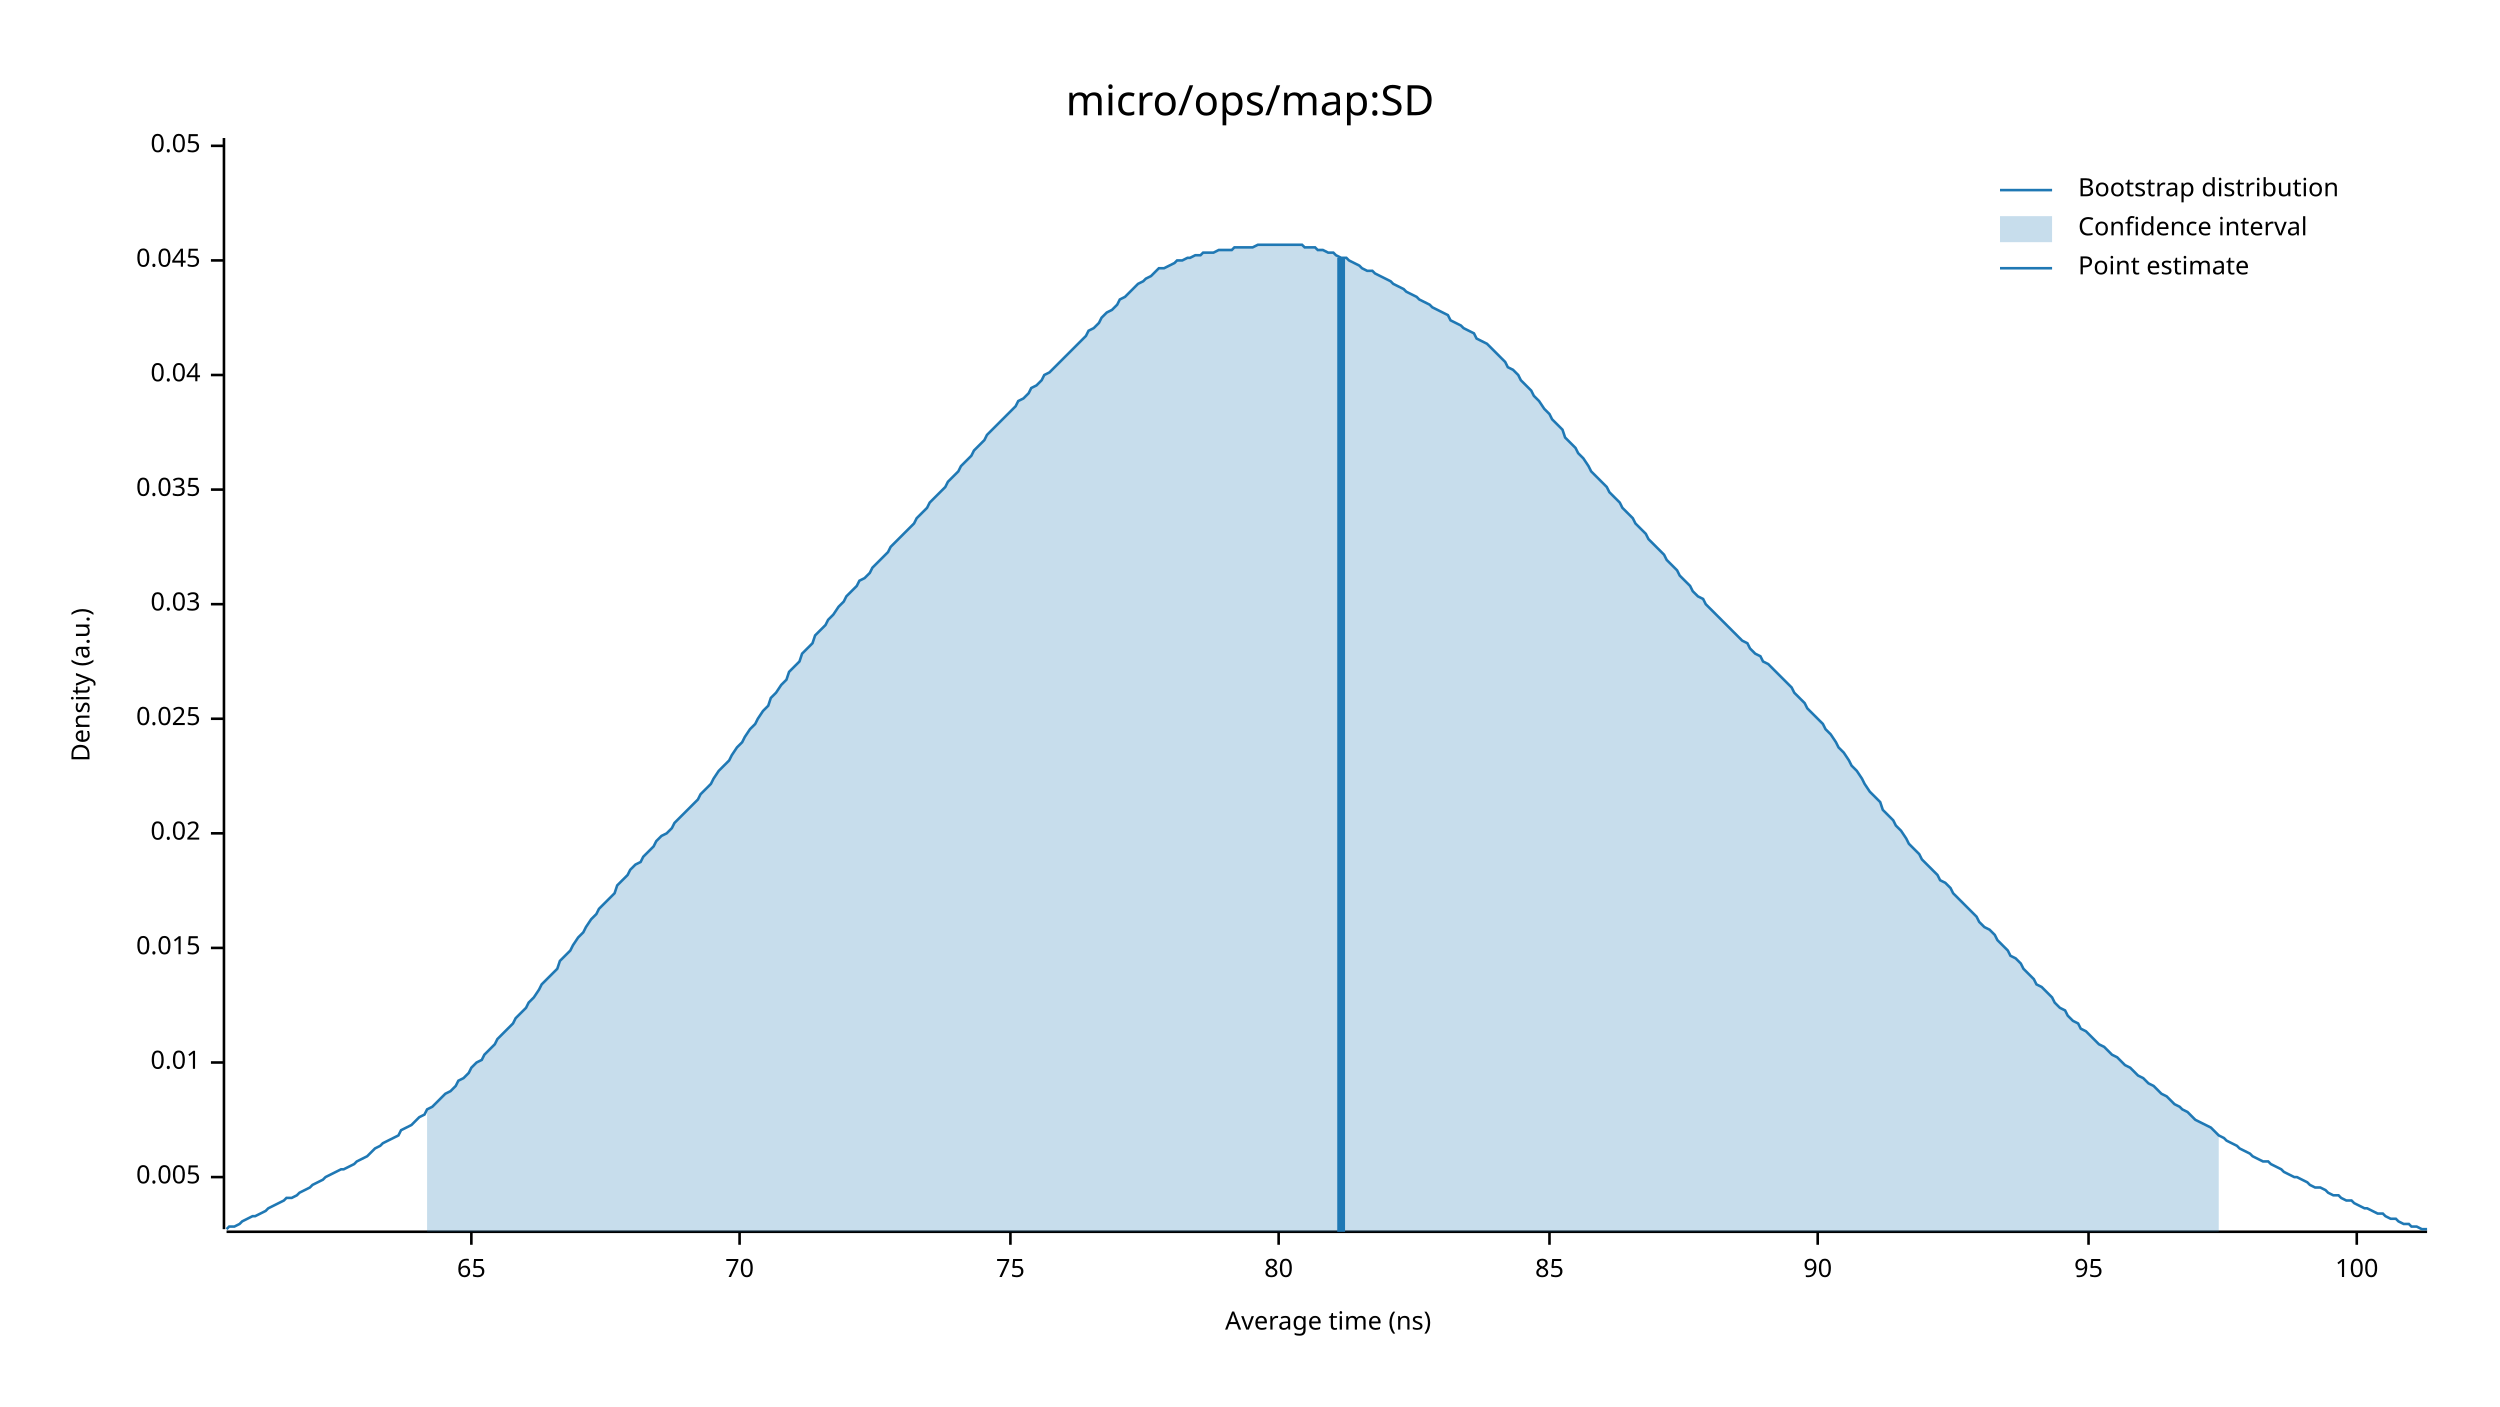
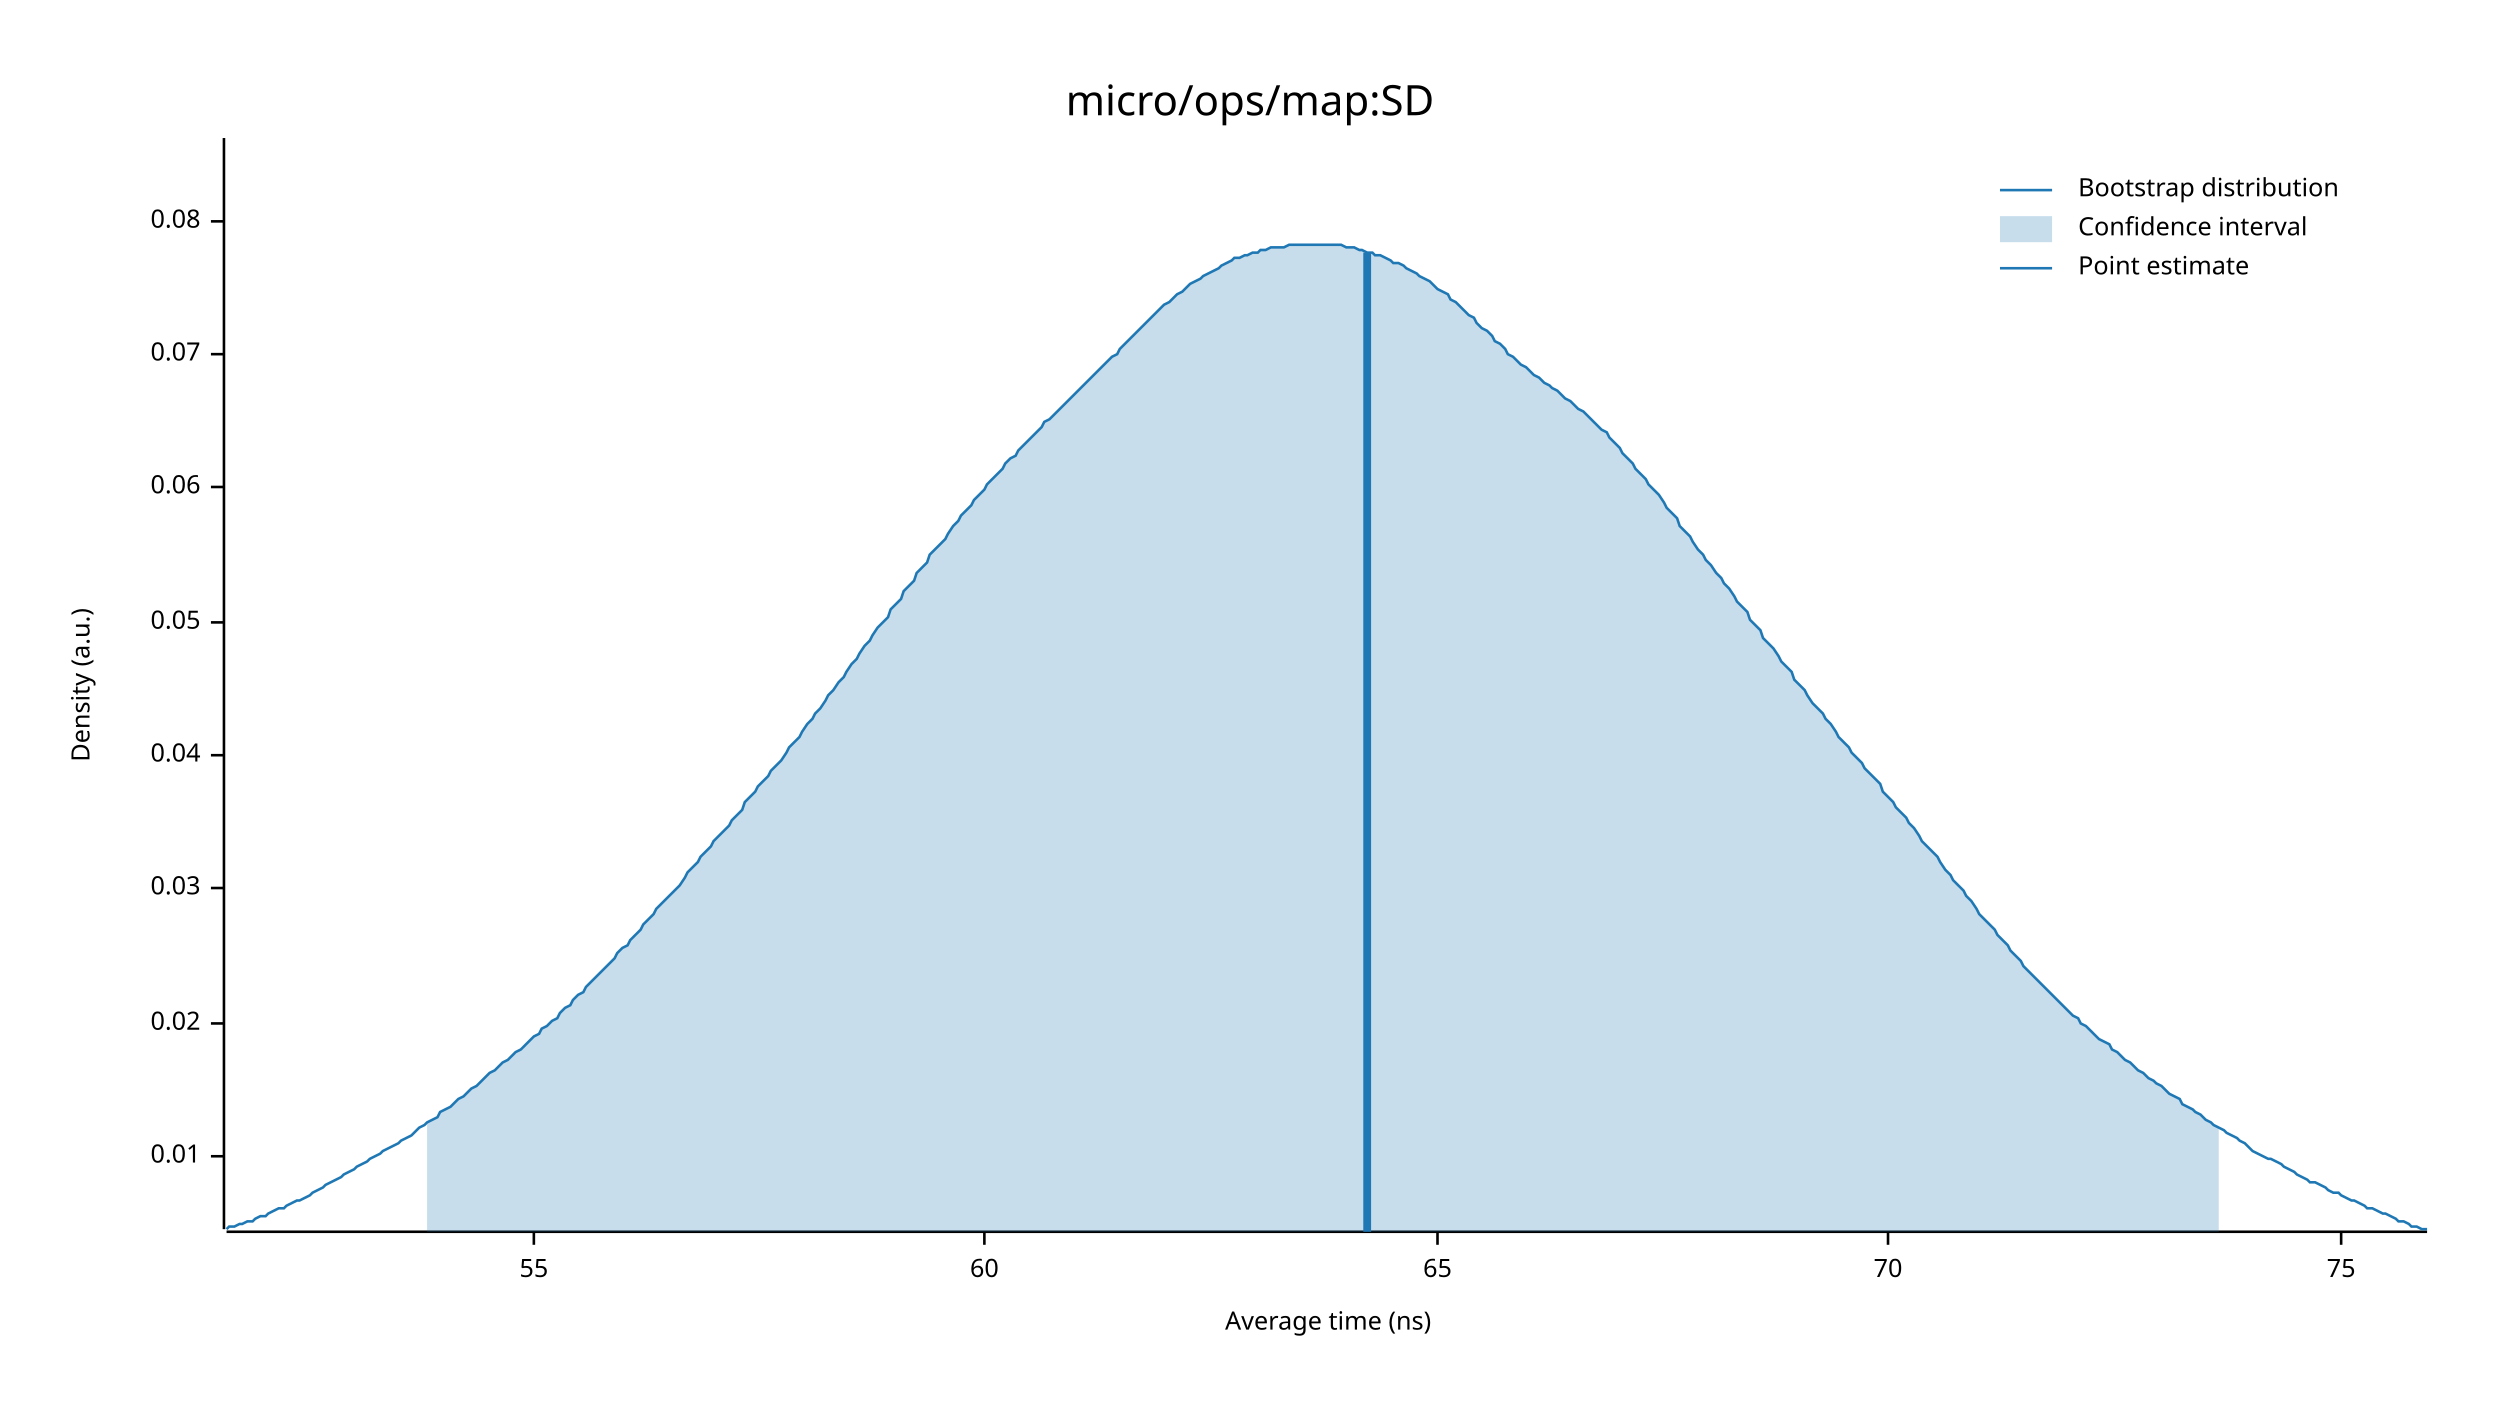
<svg xmlns="http://www.w3.org/2000/svg" width="960" height="540" viewBox="0 0 960 540">
  <text x="480" y="32" dy="0.76em" text-anchor="middle" font-family="sans-serif" font-size="16.129" opacity="1" fill="#000000">
micro/ops/map:SD
</text>
  <text x="27" y="263" dy="0.76em" text-anchor="middle" font-family="sans-serif" font-size="9.677" opacity="1" fill="#000000" transform="rotate(270, 27, 263)">
Density (a.u.)
</text>
  <text x="510" y="513" dy="-0.5ex" text-anchor="middle" font-family="sans-serif" font-size="9.677" opacity="1" fill="#000000">
Average time (ns)
</text>
  <polyline fill="none" opacity="1" stroke="#000000" stroke-width="1" points="86,53 86,472 " />
-   <text x="77" y="452" dy="0.5ex" text-anchor="end" font-family="sans-serif" font-size="9.677" opacity="1" fill="#000000">
- 0.005
- </text>
-   <polyline fill="none" opacity="1" stroke="#000000" stroke-width="1" points="81,452 86,452 " />
-   <text x="77" y="408" dy="0.5ex" text-anchor="end" font-family="sans-serif" font-size="9.677" opacity="1" fill="#000000">
+   <text x="77" y="444" dy="0.5ex" text-anchor="end" font-family="sans-serif" font-size="9.677" opacity="1" fill="#000000">
0.01
</text>
-   <polyline fill="none" opacity="1" stroke="#000000" stroke-width="1" points="81,408 86,408 " />
-   <text x="77" y="364" dy="0.5ex" text-anchor="end" font-family="sans-serif" font-size="9.677" opacity="1" fill="#000000">
- 0.015
- </text>
-   <polyline fill="none" opacity="1" stroke="#000000" stroke-width="1" points="81,364 86,364 " />
-   <text x="77" y="320" dy="0.5ex" text-anchor="end" font-family="sans-serif" font-size="9.677" opacity="1" fill="#000000">
+   <polyline fill="none" opacity="1" stroke="#000000" stroke-width="1" points="81,444 86,444 " />
+   <text x="77" y="393" dy="0.5ex" text-anchor="end" font-family="sans-serif" font-size="9.677" opacity="1" fill="#000000">
0.02
</text>
-   <polyline fill="none" opacity="1" stroke="#000000" stroke-width="1" points="81,320 86,320 " />
-   <text x="77" y="276" dy="0.5ex" text-anchor="end" font-family="sans-serif" font-size="9.677" opacity="1" fill="#000000">
- 0.025
- </text>
-   <polyline fill="none" opacity="1" stroke="#000000" stroke-width="1" points="81,276 86,276 " />
-   <text x="77" y="232" dy="0.5ex" text-anchor="end" font-family="sans-serif" font-size="9.677" opacity="1" fill="#000000">
+   <polyline fill="none" opacity="1" stroke="#000000" stroke-width="1" points="81,393 86,393 " />
+   <text x="77" y="341" dy="0.5ex" text-anchor="end" font-family="sans-serif" font-size="9.677" opacity="1" fill="#000000">
0.03
</text>
-   <polyline fill="none" opacity="1" stroke="#000000" stroke-width="1" points="81,232 86,232 " />
-   <text x="77" y="188" dy="0.5ex" text-anchor="end" font-family="sans-serif" font-size="9.677" opacity="1" fill="#000000">
- 0.035
- </text>
-   <polyline fill="none" opacity="1" stroke="#000000" stroke-width="1" points="81,188 86,188 " />
-   <text x="77" y="144" dy="0.5ex" text-anchor="end" font-family="sans-serif" font-size="9.677" opacity="1" fill="#000000">
+   <polyline fill="none" opacity="1" stroke="#000000" stroke-width="1" points="81,341 86,341 " />
+   <text x="77" y="290" dy="0.5ex" text-anchor="end" font-family="sans-serif" font-size="9.677" opacity="1" fill="#000000">
0.04
</text>
-   <polyline fill="none" opacity="1" stroke="#000000" stroke-width="1" points="81,144 86,144 " />
-   <text x="77" y="100" dy="0.5ex" text-anchor="end" font-family="sans-serif" font-size="9.677" opacity="1" fill="#000000">
- 0.045
- </text>
-   <polyline fill="none" opacity="1" stroke="#000000" stroke-width="1" points="81,100 86,100 " />
-   <text x="77" y="56" dy="0.5ex" text-anchor="end" font-family="sans-serif" font-size="9.677" opacity="1" fill="#000000">
+   <polyline fill="none" opacity="1" stroke="#000000" stroke-width="1" points="81,290 86,290 " />
+   <text x="77" y="239" dy="0.5ex" text-anchor="end" font-family="sans-serif" font-size="9.677" opacity="1" fill="#000000">
0.05
</text>
-   <polyline fill="none" opacity="1" stroke="#000000" stroke-width="1" points="81,56 86,56 " />
+   <polyline fill="none" opacity="1" stroke="#000000" stroke-width="1" points="81,239 86,239 " />
+   <text x="77" y="187" dy="0.5ex" text-anchor="end" font-family="sans-serif" font-size="9.677" opacity="1" fill="#000000">
+ 0.06
+ </text>
+   <polyline fill="none" opacity="1" stroke="#000000" stroke-width="1" points="81,187 86,187 " />
+   <text x="77" y="136" dy="0.5ex" text-anchor="end" font-family="sans-serif" font-size="9.677" opacity="1" fill="#000000">
+ 0.07
+ </text>
+   <polyline fill="none" opacity="1" stroke="#000000" stroke-width="1" points="81,136 86,136 " />
+   <text x="77" y="85" dy="0.5ex" text-anchor="end" font-family="sans-serif" font-size="9.677" opacity="1" fill="#000000">
+ 0.08
+ </text>
+   <polyline fill="none" opacity="1" stroke="#000000" stroke-width="1" points="81,85 86,85 " />
  <polyline fill="none" opacity="1" stroke="#000000" stroke-width="1" points="87,473 932,473 " />
-   <text x="181" y="483" dy="0.76em" text-anchor="middle" font-family="sans-serif" font-size="9.677" opacity="1" fill="#000000">
+   <text x="205" y="483" dy="0.76em" text-anchor="middle" font-family="sans-serif" font-size="9.677" opacity="1" fill="#000000">
+ 55
+ </text>
+   <polyline fill="none" opacity="1" stroke="#000000" stroke-width="1" points="205,473 205,478 " />
+   <text x="378" y="483" dy="0.76em" text-anchor="middle" font-family="sans-serif" font-size="9.677" opacity="1" fill="#000000">
+ 60
+ </text>
+   <polyline fill="none" opacity="1" stroke="#000000" stroke-width="1" points="378,473 378,478 " />
+   <text x="552" y="483" dy="0.76em" text-anchor="middle" font-family="sans-serif" font-size="9.677" opacity="1" fill="#000000">
65
</text>
-   <polyline fill="none" opacity="1" stroke="#000000" stroke-width="1" points="181,473 181,478 " />
-   <text x="284" y="483" dy="0.76em" text-anchor="middle" font-family="sans-serif" font-size="9.677" opacity="1" fill="#000000">
+   <polyline fill="none" opacity="1" stroke="#000000" stroke-width="1" points="552,473 552,478 " />
+   <text x="725" y="483" dy="0.76em" text-anchor="middle" font-family="sans-serif" font-size="9.677" opacity="1" fill="#000000">
70
</text>
-   <polyline fill="none" opacity="1" stroke="#000000" stroke-width="1" points="284,473 284,478 " />
-   <text x="388" y="483" dy="0.76em" text-anchor="middle" font-family="sans-serif" font-size="9.677" opacity="1" fill="#000000">
+   <polyline fill="none" opacity="1" stroke="#000000" stroke-width="1" points="725,473 725,478 " />
+   <text x="899" y="483" dy="0.76em" text-anchor="middle" font-family="sans-serif" font-size="9.677" opacity="1" fill="#000000">
75
</text>
-   <polyline fill="none" opacity="1" stroke="#000000" stroke-width="1" points="388,473 388,478 " />
-   <text x="491" y="483" dy="0.76em" text-anchor="middle" font-family="sans-serif" font-size="9.677" opacity="1" fill="#000000">
- 80
- </text>
-   <polyline fill="none" opacity="1" stroke="#000000" stroke-width="1" points="491,473 491,478 " />
-   <text x="595" y="483" dy="0.76em" text-anchor="middle" font-family="sans-serif" font-size="9.677" opacity="1" fill="#000000">
- 85
- </text>
-   <polyline fill="none" opacity="1" stroke="#000000" stroke-width="1" points="595,473 595,478 " />
-   <text x="698" y="483" dy="0.76em" text-anchor="middle" font-family="sans-serif" font-size="9.677" opacity="1" fill="#000000">
- 90
- </text>
-   <polyline fill="none" opacity="1" stroke="#000000" stroke-width="1" points="698,473 698,478 " />
-   <text x="802" y="483" dy="0.76em" text-anchor="middle" font-family="sans-serif" font-size="9.677" opacity="1" fill="#000000">
- 95
- </text>
-   <polyline fill="none" opacity="1" stroke="#000000" stroke-width="1" points="802,473 802,478 " />
-   <text x="905" y="483" dy="0.76em" text-anchor="middle" font-family="sans-serif" font-size="9.677" opacity="1" fill="#000000">
- 100
- </text>
-   <polyline fill="none" opacity="1" stroke="#000000" stroke-width="1" points="905,473 905,478 " />
-   <polyline fill="none" opacity="1" stroke="#1F78B4" stroke-width="1" points="87,472 88,471 90,471 92,470 93,469 95,468 97,467 98,467 100,466 102,465 103,464 105,463 107,462 109,461 110,460 112,460 114,459 115,458 117,457 119,456 120,455 122,454 124,453 125,452 127,451 129,450 131,449 132,449 134,448 136,447 137,446 139,445 141,444 142,443 144,441 146,440 147,439 149,438 151,437 153,436 154,434 156,433 158,432 159,431 161,429 163,428 164,426 166,425 168,423 169,422 171,420 173,419 175,417 176,415 178,414 180,412 181,410 183,408 185,407 186,405 188,403 190,401 191,399 193,397 195,395 197,393 198,391 200,389 202,387 203,385 205,383 207,380 208,378 210,376 212,374 214,372 215,369 217,367 219,365 220,363 222,360 224,358 225,356 227,353 229,351 230,349 232,347 234,345 236,343 237,340 239,338 241,336 242,334 244,332 246,331 247,329 249,327 251,325 252,323 254,321 256,320 258,318 259,316 261,314 263,312 264,311 266,309 268,307 269,305 271,303 273,301 274,299 276,296 278,294 280,292 281,290 283,287 285,285 286,283 288,280 290,278 291,276 293,273 295,271 296,268 298,266 300,263 302,261 303,258 305,256 307,254 308,251 310,249 312,247 313,244 315,242 317,240 318,238 320,236 322,233 324,231 325,229 327,227 329,225 330,223 332,222 334,220 335,218 337,216 339,214 341,212 342,210 344,208 346,206 347,205 349,203 351,201 352,199 354,197 356,195 357,193 359,191 361,189 363,187 364,185 366,183 368,181 369,179 371,177 373,175 374,173 376,171 378,169 379,167 381,165 383,163 385,161 386,160 388,158 390,156 391,154 393,153 395,151 396,149 398,148 400,146 401,144 403,143 405,141 407,139 408,138 410,136 412,134 413,133 415,131 417,129 418,127 420,126 422,124 423,122 425,120 427,119 429,117 430,115 432,114 434,112 435,111 437,109 439,108 440,107 442,106 444,104 445,103 447,103 449,102 451,101 452,100 454,100 456,99 457,99 459,98 461,98 462,97 464,97 466,97 468,96 469,96 471,96 473,96 474,95 476,95 478,95 479,95 481,95 483,94 484,94 486,94 488,94 490,94 491,94 493,94 495,94 496,94 498,94 500,94 501,95 503,95 505,95 506,96 508,96 510,97 512,97 513,98 515,99 517,99 518,100 520,101 522,102 523,103 525,104 527,104 528,105 530,106 532,107 534,108 535,109 537,110 539,111 540,112 542,113 544,114 545,115 547,116 549,117 550,118 552,119 554,120 556,121 557,123 559,124 561,125 562,126 564,127 566,128 567,130 569,131 571,132 573,134 574,135 576,137 578,139 579,141 581,142 583,144 584,146 586,148 588,150 589,152 591,154 593,157 595,159 596,161 598,163 600,165 601,168 603,170 605,172 606,174 608,176 610,179 611,181 613,183 615,185 617,187 618,189 620,191 622,193 623,195 625,197 627,199 628,201 630,203 632,205 633,207 635,209 637,211 639,213 640,215 642,217 644,219 645,221 647,223 649,225 650,227 652,229 654,230 655,232 657,234 659,236 661,238 662,239 664,241 666,243 667,244 669,246 671,247 672,249 674,251 676,252 677,254 679,255 681,257 683,259 684,260 686,262 688,264 689,266 691,268 693,270 694,272 696,274 698,276 700,278 701,280 703,282 705,285 706,287 708,289 710,292 711,294 713,296 715,299 716,301 718,304 720,306 722,308 723,311 725,313 727,315 728,317 730,319 732,322 733,324 735,326 737,328 738,330 740,332 742,334 744,336 745,338 747,339 749,341 750,343 752,345 754,347 755,348 757,350 759,352 760,354 762,356 764,357 766,359 767,361 769,363 771,365 772,367 774,368 776,370 777,372 779,374 781,376 782,378 784,379 786,381 788,383 789,385 791,387 793,388 794,390 796,392 798,393 799,395 801,396 803,398 804,399 806,401 808,402 810,404 811,405 813,406 815,408 816,409 818,410 820,412 821,413 823,414 825,416 827,417 828,418 830,420 832,421 833,422 835,424 837,425 838,426 840,427 842,429 843,430 845,431 847,432 849,433 850,434 852,436 854,437 855,438 857,439 859,440 860,441 862,442 864,443 865,444 867,445 869,446 871,446 872,447 874,448 876,449 877,450 879,451 881,452 882,452 884,453 886,454 887,455 889,456 891,456 893,457 894,458 896,459 898,459 899,460 901,461 903,461 904,462 906,463 908,464 909,464 911,465 913,466 915,466 916,467 918,468 920,468 921,469 923,470 925,470 926,471 928,471 930,472 932,472 " />
-   <polygon opacity="0.25" fill="#1F78B4" points="164,426 166,425 168,423 169,422 171,420 173,419 175,417 176,415 178,414 180,412 181,410 183,408 185,407 186,405 188,403 190,401 191,399 193,397 195,395 197,393 198,391 200,389 202,387 203,385 205,383 207,380 208,378 210,376 212,374 214,372 215,369 217,367 219,365 220,363 222,360 224,358 225,356 227,353 229,351 230,349 232,347 234,345 236,343 237,340 239,338 241,336 242,334 244,332 246,331 247,329 249,327 251,325 252,323 254,321 256,320 258,318 259,316 261,314 263,312 264,311 266,309 268,307 269,305 271,303 273,301 274,299 276,296 278,294 280,292 281,290 283,287 285,285 286,283 288,280 290,278 291,276 293,273 295,271 296,268 298,266 300,263 302,261 303,258 305,256 307,254 308,251 310,249 312,247 313,244 315,242 317,240 318,238 320,236 322,233 324,231 325,229 327,227 329,225 330,223 332,222 334,220 335,218 337,216 339,214 341,212 342,210 344,208 346,206 347,205 349,203 351,201 352,199 354,197 356,195 357,193 359,191 361,189 363,187 364,185 366,183 368,181 369,179 371,177 373,175 374,173 376,171 378,169 379,167 381,165 383,163 385,161 386,160 388,158 390,156 391,154 393,153 395,151 396,149 398,148 400,146 401,144 403,143 405,141 407,139 408,138 410,136 412,134 413,133 415,131 417,129 418,127 420,126 422,124 423,122 425,120 427,119 429,117 430,115 432,114 434,112 435,111 437,109 439,108 440,107 442,106 444,104 445,103 447,103 449,102 451,101 452,100 454,100 456,99 457,99 459,98 461,98 462,97 464,97 466,97 468,96 469,96 471,96 473,96 474,95 476,95 478,95 479,95 481,95 483,94 484,94 486,94 488,94 490,94 491,94 493,94 495,94 496,94 498,94 500,94 501,95 503,95 505,95 506,96 508,96 510,97 512,97 513,98 515,99 517,99 518,100 520,101 522,102 523,103 525,104 527,104 528,105 530,106 532,107 534,108 535,109 537,110 539,111 540,112 542,113 544,114 545,115 547,116 549,117 550,118 552,119 554,120 556,121 557,123 559,124 561,125 562,126 564,127 566,128 567,130 569,131 571,132 573,134 574,135 576,137 578,139 579,141 581,142 583,144 584,146 586,148 588,150 589,152 591,154 593,157 595,159 596,161 598,163 600,165 601,168 603,170 605,172 606,174 608,176 610,179 611,181 613,183 615,185 617,187 618,189 620,191 622,193 623,195 625,197 627,199 628,201 630,203 632,205 633,207 635,209 637,211 639,213 640,215 642,217 644,219 645,221 647,223 649,225 650,227 652,229 654,230 655,232 657,234 659,236 661,238 662,239 664,241 666,243 667,244 669,246 671,247 672,249 674,251 676,252 677,254 679,255 681,257 683,259 684,260 686,262 688,264 689,266 691,268 693,270 694,272 696,274 698,276 700,278 701,280 703,282 705,285 706,287 708,289 710,292 711,294 713,296 715,299 716,301 718,304 720,306 722,308 723,311 725,313 727,315 728,317 730,319 732,322 733,324 735,326 737,328 738,330 740,332 742,334 744,336 745,338 747,339 749,341 750,343 752,345 754,347 755,348 757,350 759,352 760,354 762,356 764,357 766,359 767,361 769,363 771,365 772,367 774,368 776,370 777,372 779,374 781,376 782,378 784,379 786,381 788,383 789,385 791,387 793,388 794,390 796,392 798,393 799,395 801,396 803,398 804,399 806,401 808,402 810,404 811,405 813,406 815,408 816,409 818,410 820,412 821,413 823,414 825,416 827,417 828,418 830,420 832,421 833,422 835,424 837,425 838,426 840,427 842,429 843,430 845,431 847,432 849,433 850,434 852,436 852,473 164,473 " />
-   <polyline fill="none" opacity="1" stroke="#1F78B4" stroke-width="3" points="515,473 515,99 " />
+   <polyline fill="none" opacity="1" stroke="#000000" stroke-width="1" points="899,473 899,478 " />
+   <polyline fill="none" opacity="1" stroke="#1F78B4" stroke-width="1" points="87,472 88,471 90,471 92,470 93,470 95,469 97,469 98,468 100,467 102,467 103,466 105,465 107,464 109,464 110,463 112,462 114,461 115,461 117,460 119,459 120,458 122,457 124,456 125,455 127,454 129,453 131,452 132,451 134,450 136,449 137,448 139,447 141,446 142,445 144,444 146,443 147,442 149,441 151,440 153,439 154,438 156,437 158,436 159,435 161,433 163,432 164,431 166,430 168,429 169,427 171,426 173,425 175,423 176,422 178,421 180,419 181,418 183,417 185,415 186,414 188,412 190,411 191,410 193,408 195,407 197,405 198,404 200,403 202,401 203,400 205,398 207,397 208,395 210,394 212,392 214,391 215,389 217,387 219,386 220,384 222,382 224,381 225,379 227,377 229,375 230,374 232,372 234,370 236,368 237,366 239,364 241,363 242,361 244,359 246,357 247,355 249,353 251,351 252,349 254,347 256,345 258,343 259,342 261,340 263,337 264,335 266,333 268,331 269,329 271,327 273,325 274,323 276,321 278,319 280,317 281,315 283,313 285,311 286,308 288,306 290,304 291,302 293,300 295,298 296,296 298,294 300,292 302,289 303,287 305,285 307,283 308,281 310,278 312,276 313,274 315,272 317,269 318,267 320,265 322,262 324,260 325,258 327,255 329,253 330,251 332,248 334,246 335,244 337,241 339,239 341,237 342,234 344,232 346,230 347,227 349,225 351,223 352,220 354,218 356,216 357,213 359,211 361,209 363,207 364,205 366,202 368,200 369,198 371,196 373,194 374,192 376,190 378,188 379,186 381,184 383,182 385,180 386,178 388,176 390,175 391,173 393,171 395,169 396,168 398,166 400,164 401,162 403,161 405,159 407,157 408,156 410,154 412,152 413,151 415,149 417,147 418,146 420,144 422,142 423,141 425,139 427,137 429,136 430,134 432,132 434,130 435,129 437,127 439,125 440,124 442,122 444,120 445,119 447,117 449,116 451,114 452,113 454,112 456,110 457,109 459,108 461,107 462,106 464,105 466,104 468,103 469,102 471,101 473,100 474,99 476,99 478,98 479,98 481,97 483,97 484,96 486,96 488,95 490,95 491,95 493,95 495,94 496,94 498,94 500,94 501,94 503,94 505,94 506,94 508,94 510,94 512,94 513,94 515,94 517,95 518,95 520,95 522,96 523,96 525,97 527,97 528,98 530,98 532,99 534,100 535,101 537,101 539,102 540,103 542,104 544,105 545,106 547,107 549,108 550,109 552,111 554,112 556,113 557,115 559,116 561,118 562,119 564,121 566,122 567,124 569,126 571,127 573,129 574,131 576,132 578,134 579,136 581,137 583,139 584,140 586,141 588,143 589,144 591,145 593,147 595,148 596,149 598,150 600,152 601,153 603,154 605,156 606,157 608,158 610,160 611,161 613,163 615,165 617,166 618,168 620,170 622,172 623,174 625,176 627,178 628,180 630,182 632,184 633,186 635,188 637,190 639,193 640,195 642,197 644,199 645,202 647,204 649,206 650,208 652,211 654,213 655,215 657,217 659,220 661,222 662,224 664,226 666,229 667,231 669,233 671,235 672,238 674,240 676,242 677,245 679,247 681,249 683,252 684,254 686,256 688,258 689,261 691,263 693,265 694,267 696,270 698,272 700,274 701,276 703,278 705,281 706,283 708,285 710,287 711,289 713,291 715,293 716,295 718,297 720,299 722,301 723,304 725,306 727,308 728,310 730,312 732,314 733,316 735,318 737,321 738,323 740,325 742,327 744,329 745,331 747,334 749,336 750,338 752,340 754,342 755,344 757,346 759,349 760,351 762,353 764,355 766,357 767,359 769,361 771,363 772,365 774,367 776,369 777,371 779,373 781,375 782,376 784,378 786,380 788,382 789,383 791,385 793,387 794,388 796,390 798,391 799,393 801,394 803,396 804,397 806,399 808,400 810,401 811,403 813,404 815,406 816,407 818,408 820,410 821,411 823,412 825,414 827,415 828,416 830,417 832,419 833,420 835,421 837,422 838,424 840,425 842,426 843,427 845,428 847,430 849,431 850,432 852,433 854,434 855,435 857,436 859,437 860,438 862,439 864,441 865,442 867,443 869,444 871,445 872,445 874,446 876,447 877,448 879,449 881,450 882,451 884,452 886,453 887,454 889,454 891,455 893,456 894,457 896,458 898,458 899,459 901,460 903,461 904,461 906,462 908,463 909,464 911,464 913,465 915,466 916,466 918,467 920,468 921,469 923,469 925,470 926,471 928,471 930,472 932,472 " />
+   <polygon opacity="0.25" fill="#1F78B4" points="164,431 166,430 168,429 169,427 171,426 173,425 175,423 176,422 178,421 180,419 181,418 183,417 185,415 186,414 188,412 190,411 191,410 193,408 195,407 197,405 198,404 200,403 202,401 203,400 205,398 207,397 208,395 210,394 212,392 214,391 215,389 217,387 219,386 220,384 222,382 224,381 225,379 227,377 229,375 230,374 232,372 234,370 236,368 237,366 239,364 241,363 242,361 244,359 246,357 247,355 249,353 251,351 252,349 254,347 256,345 258,343 259,342 261,340 263,337 264,335 266,333 268,331 269,329 271,327 273,325 274,323 276,321 278,319 280,317 281,315 283,313 285,311 286,308 288,306 290,304 291,302 293,300 295,298 296,296 298,294 300,292 302,289 303,287 305,285 307,283 308,281 310,278 312,276 313,274 315,272 317,269 318,267 320,265 322,262 324,260 325,258 327,255 329,253 330,251 332,248 334,246 335,244 337,241 339,239 341,237 342,234 344,232 346,230 347,227 349,225 351,223 352,220 354,218 356,216 357,213 359,211 361,209 363,207 364,205 366,202 368,200 369,198 371,196 373,194 374,192 376,190 378,188 379,186 381,184 383,182 385,180 386,178 388,176 390,175 391,173 393,171 395,169 396,168 398,166 400,164 401,162 403,161 405,159 407,157 408,156 410,154 412,152 413,151 415,149 417,147 418,146 420,144 422,142 423,141 425,139 427,137 429,136 430,134 432,132 434,130 435,129 437,127 439,125 440,124 442,122 444,120 445,119 447,117 449,116 451,114 452,113 454,112 456,110 457,109 459,108 461,107 462,106 464,105 466,104 468,103 469,102 471,101 473,100 474,99 476,99 478,98 479,98 481,97 483,97 484,96 486,96 488,95 490,95 491,95 493,95 495,94 496,94 498,94 500,94 501,94 503,94 505,94 506,94 508,94 510,94 512,94 513,94 515,94 517,95 518,95 520,95 522,96 523,96 525,97 527,97 528,98 530,98 532,99 534,100 535,101 537,101 539,102 540,103 542,104 544,105 545,106 547,107 549,108 550,109 552,111 554,112 556,113 557,115 559,116 561,118 562,119 564,121 566,122 567,124 569,126 571,127 573,129 574,131 576,132 578,134 579,136 581,137 583,139 584,140 586,141 588,143 589,144 591,145 593,147 595,148 596,149 598,150 600,152 601,153 603,154 605,156 606,157 608,158 610,160 611,161 613,163 615,165 617,166 618,168 620,170 622,172 623,174 625,176 627,178 628,180 630,182 632,184 633,186 635,188 637,190 639,193 640,195 642,197 644,199 645,202 647,204 649,206 650,208 652,211 654,213 655,215 657,217 659,220 661,222 662,224 664,226 666,229 667,231 669,233 671,235 672,238 674,240 676,242 677,245 679,247 681,249 683,252 684,254 686,256 688,258 689,261 691,263 693,265 694,267 696,270 698,272 700,274 701,276 703,278 705,281 706,283 708,285 710,287 711,289 713,291 715,293 716,295 718,297 720,299 722,301 723,304 725,306 727,308 728,310 730,312 732,314 733,316 735,318 737,321 738,323 740,325 742,327 744,329 745,331 747,334 749,336 750,338 752,340 754,342 755,344 757,346 759,349 760,351 762,353 764,355 766,357 767,359 769,361 771,363 772,365 774,367 776,369 777,371 779,373 781,375 782,376 784,378 786,380 788,382 789,383 791,385 793,387 794,388 796,390 798,391 799,393 801,394 803,396 804,397 806,399 808,400 810,401 811,403 813,404 815,406 816,407 818,408 820,410 821,411 823,412 825,414 827,415 828,416 830,417 832,419 833,420 835,421 837,422 838,424 840,425 842,426 843,427 845,428 847,430 849,431 850,432 852,433 852,473 164,473 " />
+   <polyline fill="none" opacity="1" stroke="#1F78B4" stroke-width="3" points="525,473 525,97 " />
  <text x="798" y="68" dy="0.76em" text-anchor="start" font-family="sans-serif" font-size="9.677" opacity="1" fill="#000000">
Bootstrap distribution
</text>
  <text x="798" y="83" dy="0.76em" text-anchor="start" font-family="sans-serif" font-size="9.677" opacity="1" fill="#000000">
Confidence interval
</text>
  <text x="798" y="98" dy="0.76em" text-anchor="start" font-family="sans-serif" font-size="9.677" opacity="1" fill="#000000">
Point estimate
</text>
  <polyline fill="none" opacity="1" stroke="#1F78B4" stroke-width="1" points="768,73 788,73 " />
  <rect x="768" y="83" width="20" height="10" opacity="0.25" fill="#1F78B4" stroke="none" />
  <polyline fill="none" opacity="1" stroke="#1F78B4" stroke-width="1" points="768,103 788,103 " />
</svg>
